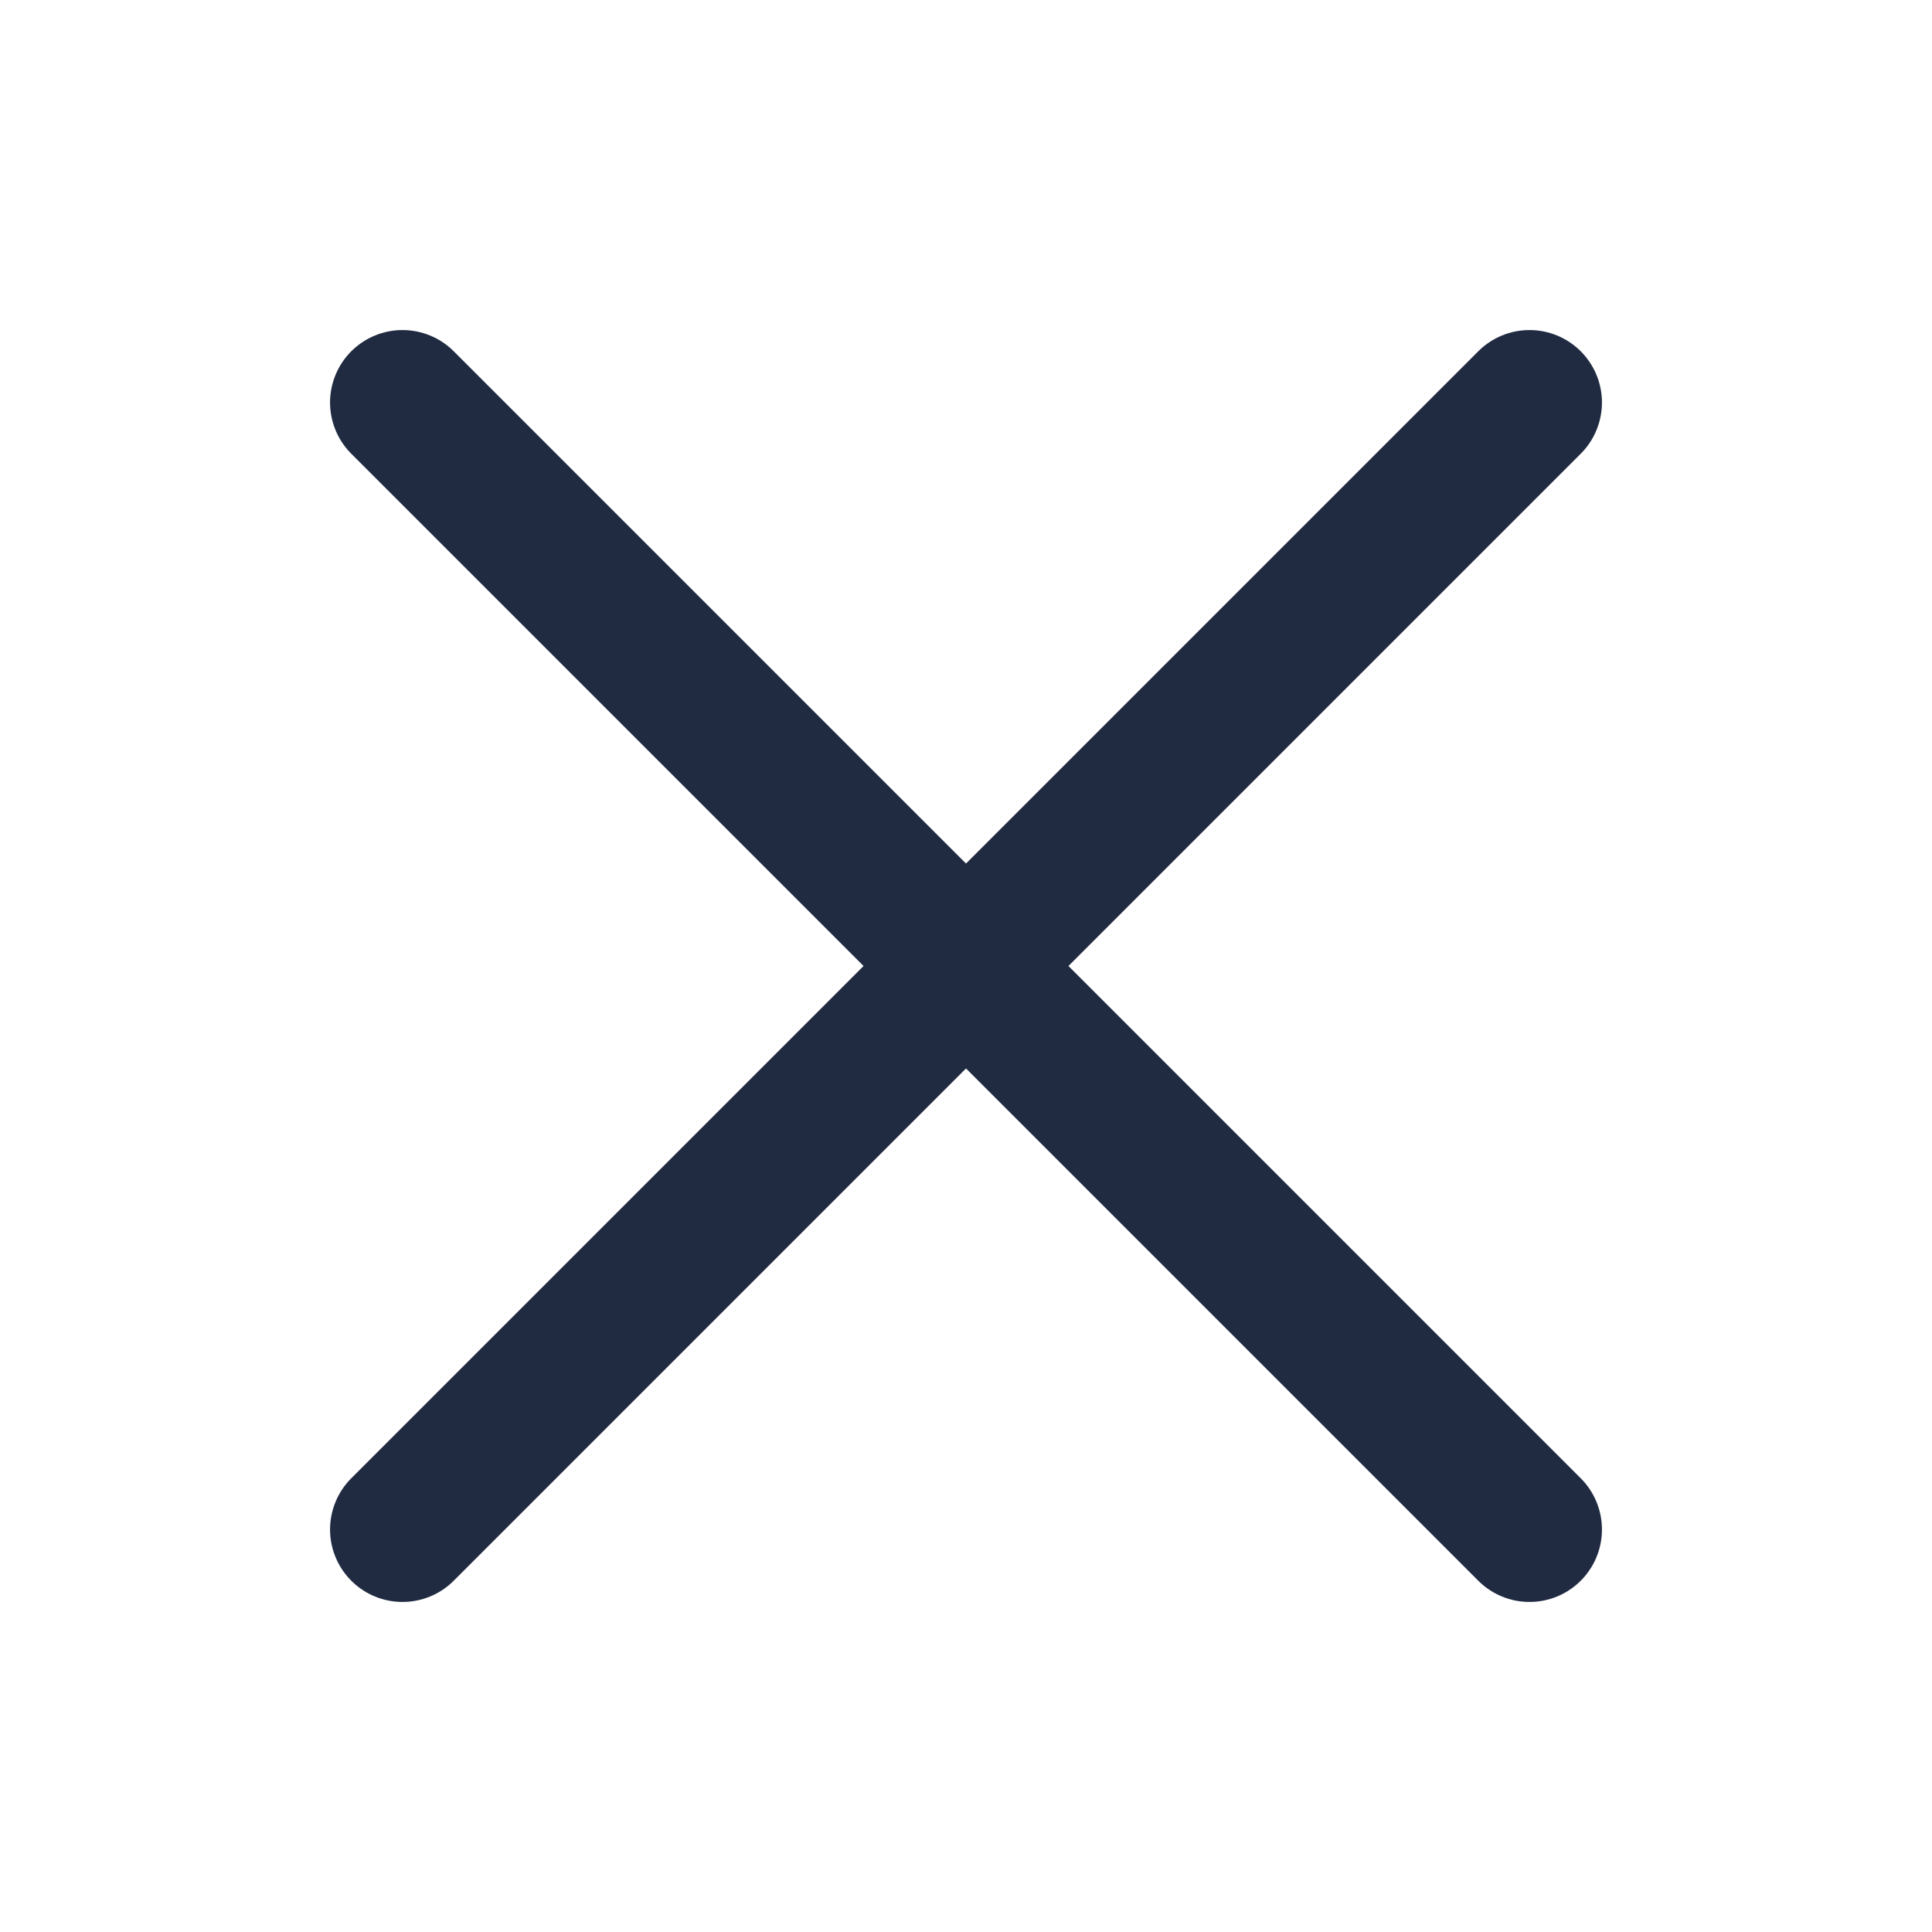
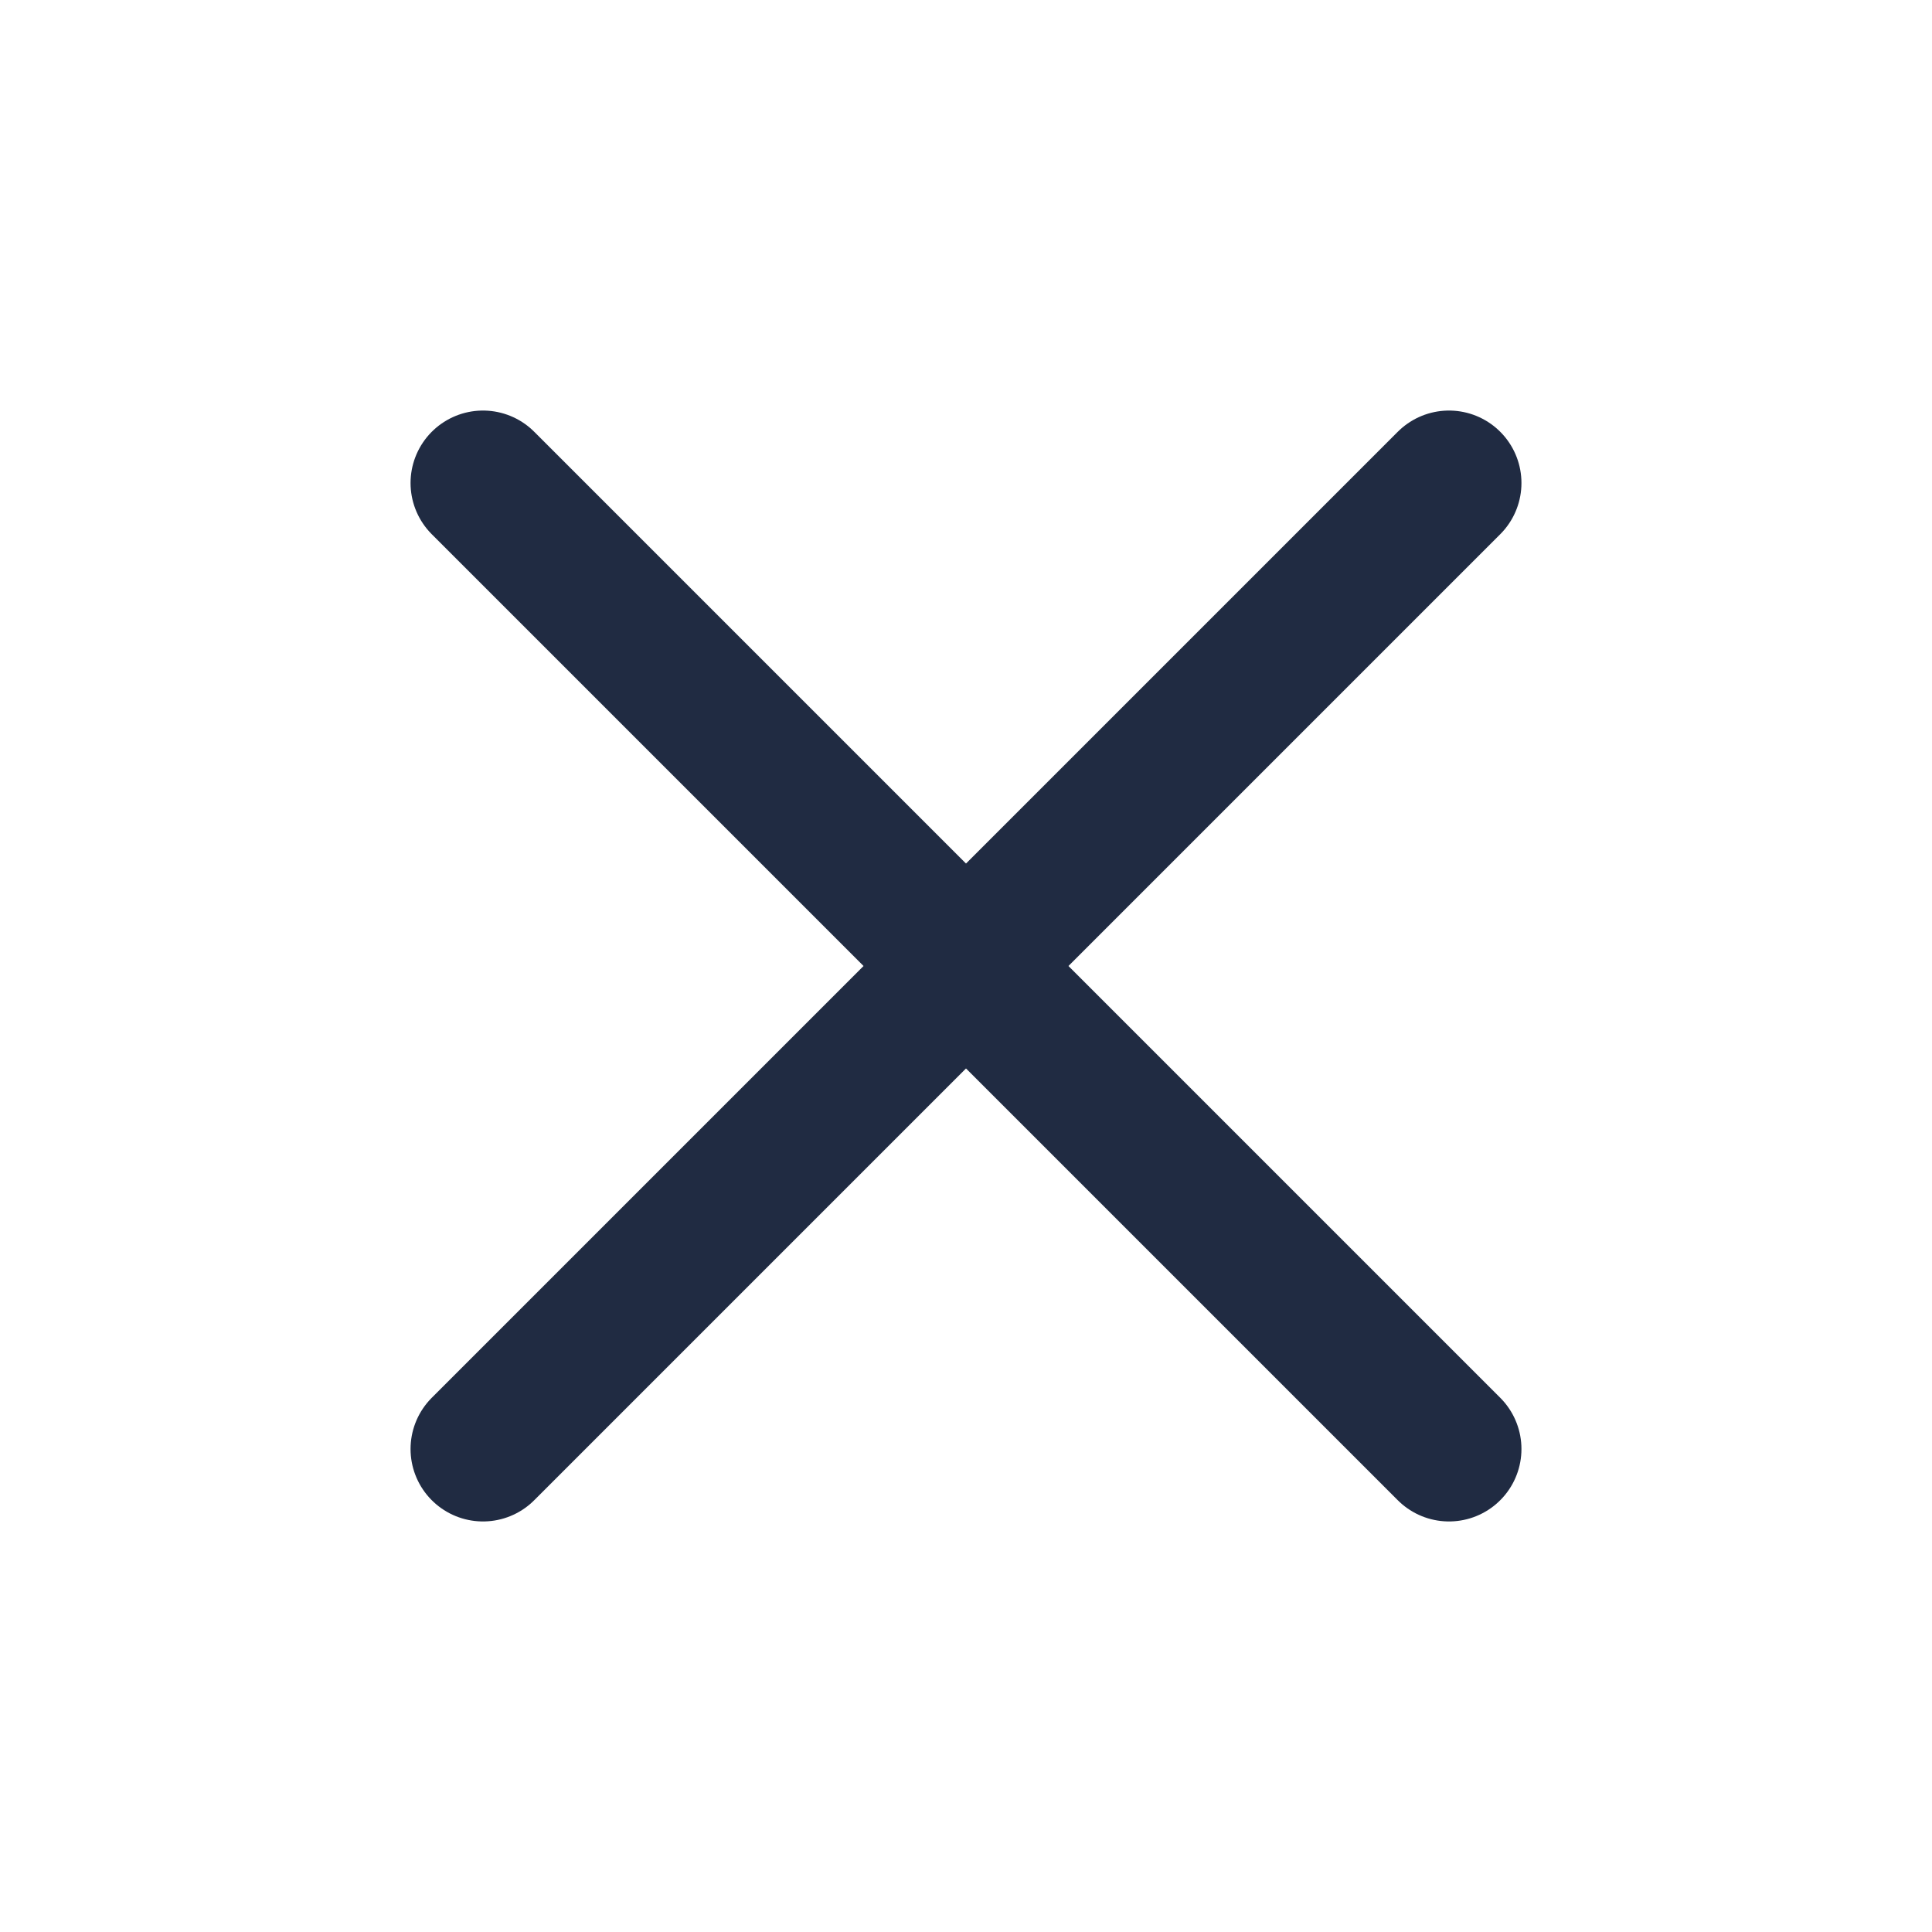
<svg xmlns="http://www.w3.org/2000/svg" viewBox="0 0 24 24" fill="none" stroke="#202b42" stroke-width="1.8" stroke-linecap="round" stroke-linejoin="round">
-   <path d="M5 5l14 14M19 5L5 19" />
+   <path d="m6 6 12 12M18 6 6 18" />
</svg>
